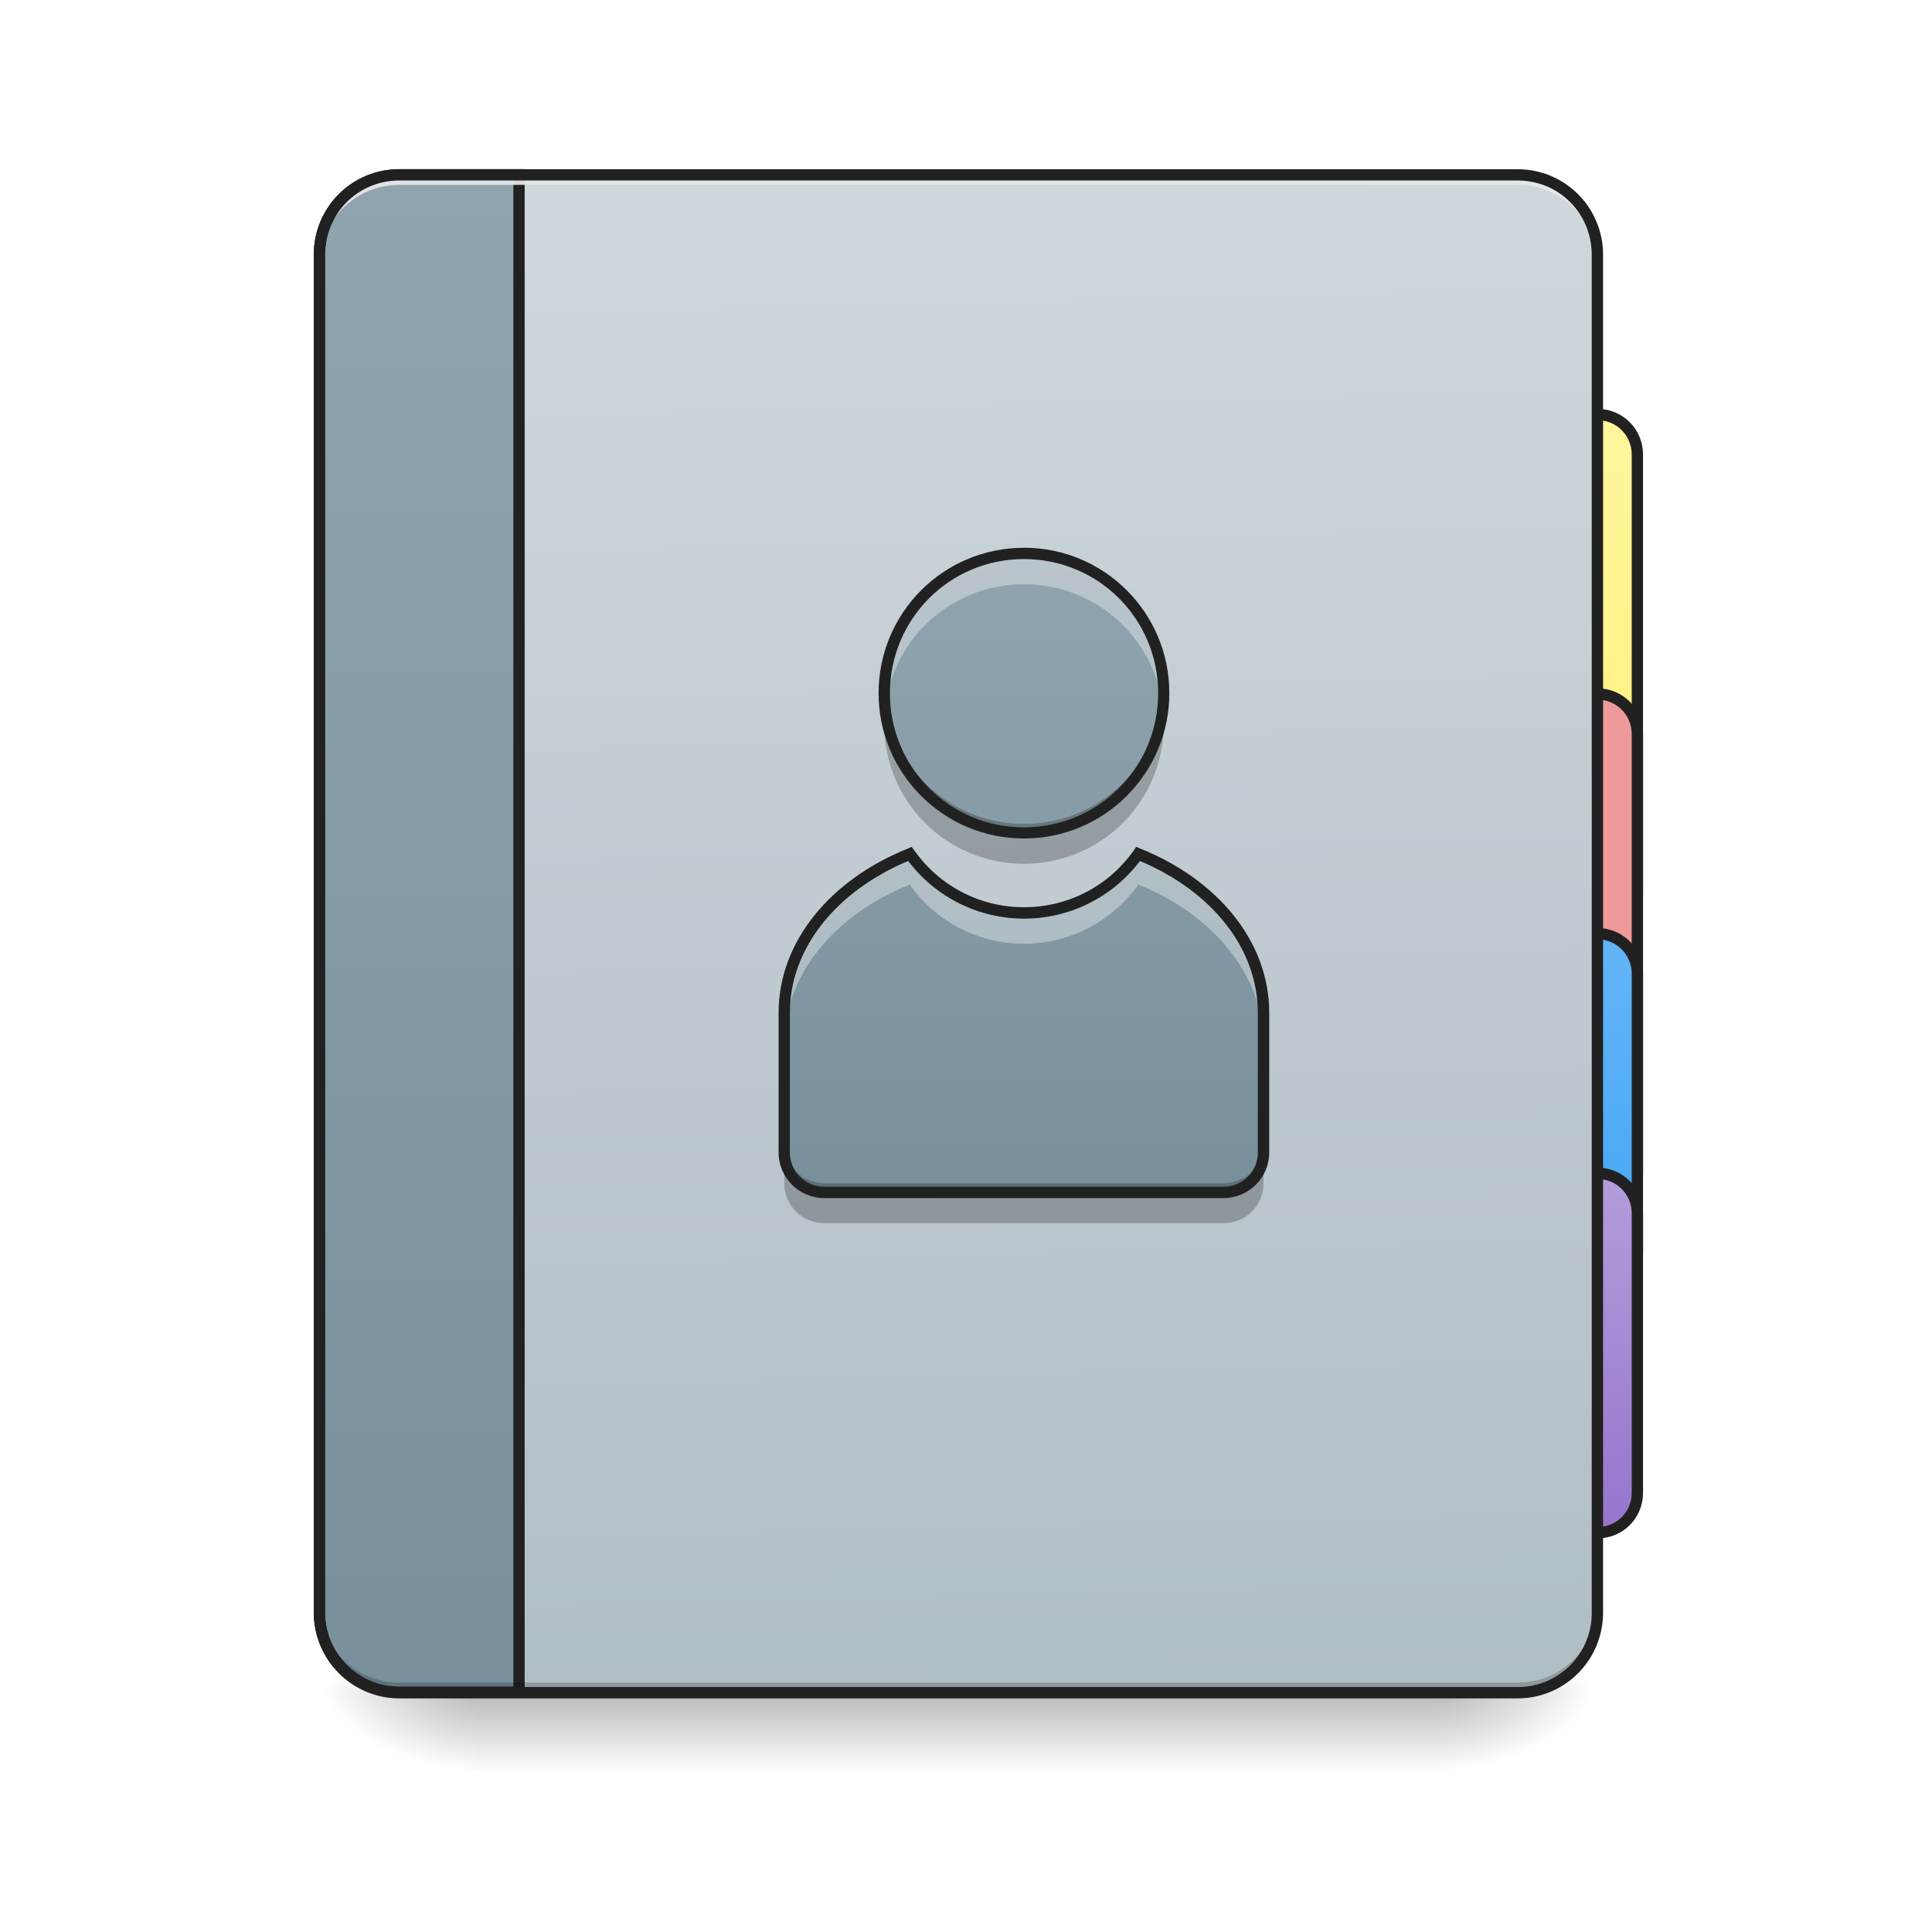
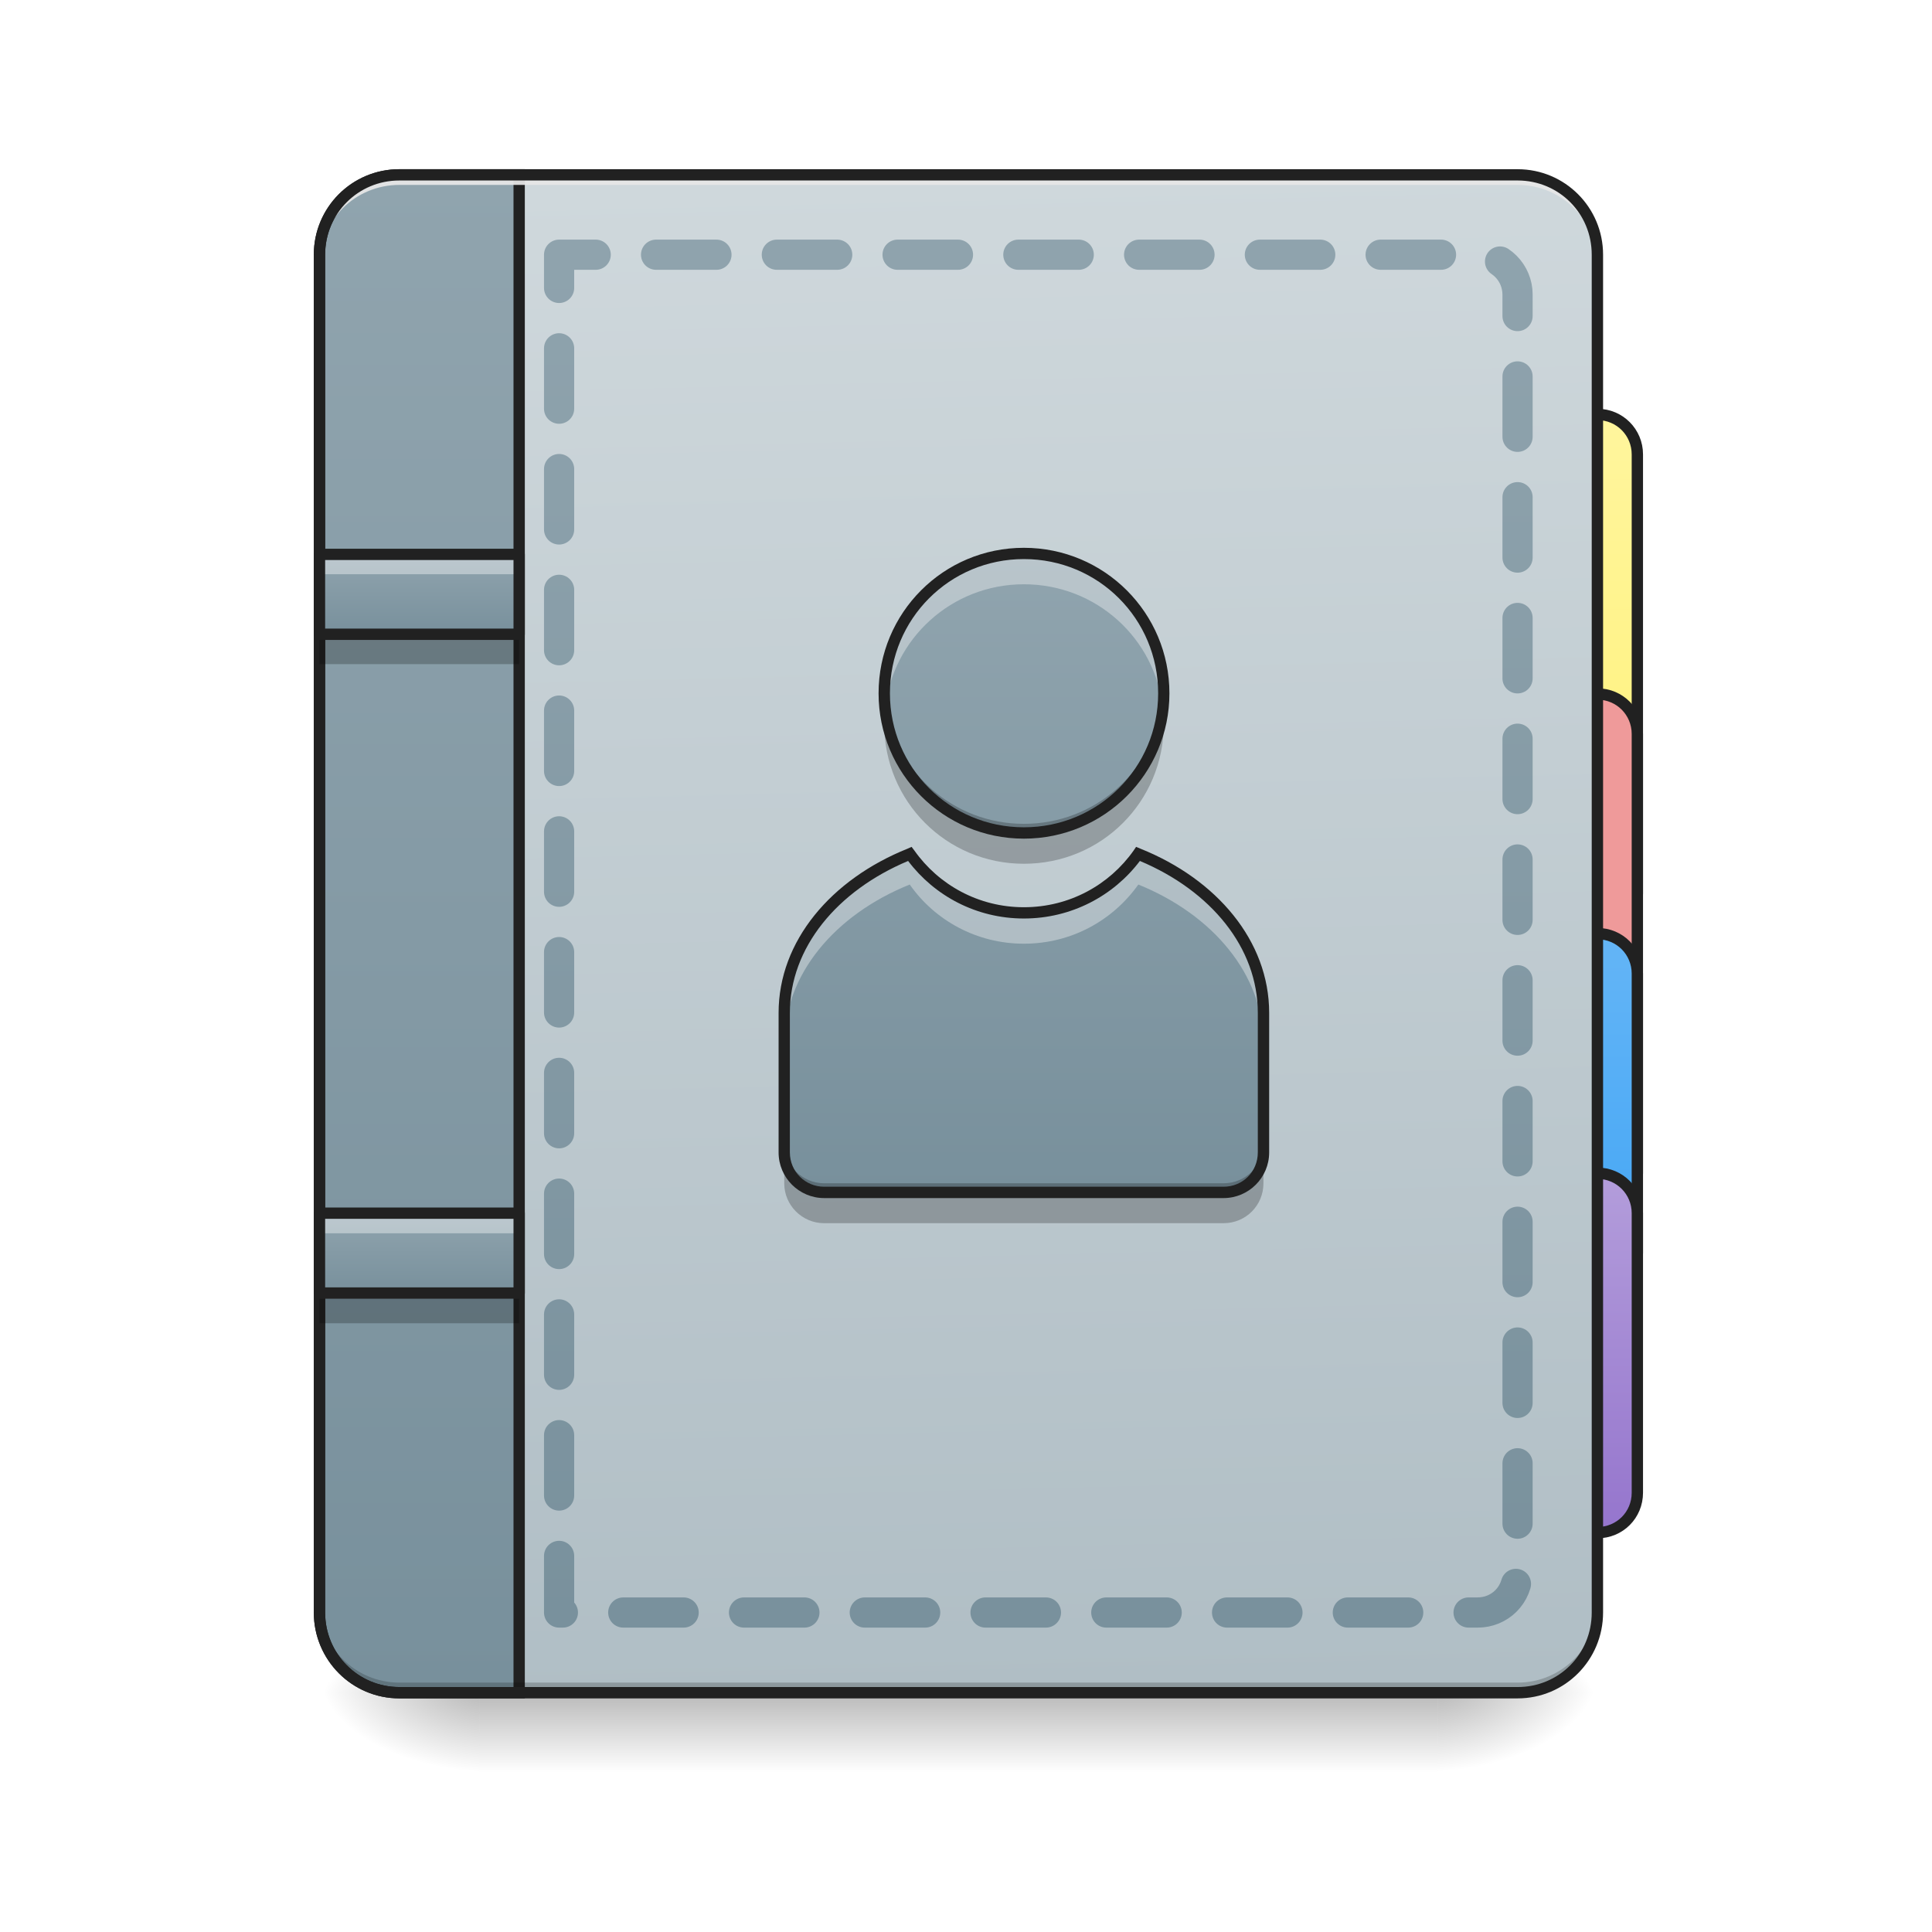
- <svg xmlns="http://www.w3.org/2000/svg" width="32" height="32" viewBox="0 0 24 24">
+ <svg xmlns="http://www.w3.org/2000/svg" width="24px" height="24px" viewBox="0 0 24 24" version="1.1">
  <defs>
-     <linearGradient id="a" gradientUnits="userSpaceOnUse" x1="254" y1="233.5" x2="254" y2="254.667" gradientTransform="matrix(.04688 0 0 .04688 0 10.08)">
-       <stop offset="0" stop-opacity=".275" />
-       <stop offset="1" stop-opacity="0" />
+     <linearGradient id="linear0" gradientUnits="userSpaceOnUse" x1="254" y1="233.5" x2="254" y2="254.667" gradientTransform="matrix(0.0468795,0,0,0.0468795,-0.0000028613,10.07909)">
+       <stop offset="0" style="stop-color:rgb(0%,0%,0%);stop-opacity:0.275;" />
+       <stop offset="1" style="stop-color:rgb(0%,0%,0%);stop-opacity:0;" />
    </linearGradient>
-     <radialGradient id="b" gradientUnits="userSpaceOnUse" cx="450.909" cy="189.579" fx="450.909" fy="189.579" r="21.167" gradientTransform="matrix(0 -.0586 -.10548 0 37.61 47.696)">
-       <stop offset="0" stop-opacity=".314" />
-       <stop offset=".222" stop-opacity=".275" />
-       <stop offset="1" stop-opacity="0" />
+     <radialGradient id="radial0" gradientUnits="userSpaceOnUse" cx="450.909" cy="189.579" fx="450.909" fy="189.579" r="21.167" gradientTransform="matrix(0.000000130628,-0.0585994,-0.105479,-0.0000000761539,37.60956,47.6965)">
+       <stop offset="0" style="stop-color:rgb(0%,0%,0%);stop-opacity:0.314;" />
+       <stop offset="0.222" style="stop-color:rgb(0%,0%,0%);stop-opacity:0.275;" />
+       <stop offset="1" style="stop-color:rgb(0%,0%,0%);stop-opacity:0;" />
    </radialGradient>
-     <radialGradient id="c" gradientUnits="userSpaceOnUse" cx="450.909" cy="189.579" fx="450.909" fy="189.579" r="21.167" gradientTransform="matrix(0 .0586 .10548 0 -13.795 -5.646)">
-       <stop offset="0" stop-opacity=".314" />
-       <stop offset=".222" stop-opacity=".275" />
-       <stop offset="1" stop-opacity="0" />
+     <radialGradient id="radial1" gradientUnits="userSpaceOnUse" cx="450.909" cy="189.579" fx="450.909" fy="189.579" r="21.167" gradientTransform="matrix(-0.000000130628,0.0585994,0.105479,0.0000000761539,-13.79479,-5.64561)">
+       <stop offset="0" style="stop-color:rgb(0%,0%,0%);stop-opacity:0.314;" />
+       <stop offset="0.222" style="stop-color:rgb(0%,0%,0%);stop-opacity:0.275;" />
+       <stop offset="1" style="stop-color:rgb(0%,0%,0%);stop-opacity:0;" />
    </radialGradient>
-     <radialGradient id="d" gradientUnits="userSpaceOnUse" cx="450.909" cy="189.579" fx="450.909" fy="189.579" r="21.167" gradientTransform="matrix(0 -.0586 .10548 0 -13.795 47.696)">
-       <stop offset="0" stop-opacity=".314" />
-       <stop offset=".222" stop-opacity=".275" />
-       <stop offset="1" stop-opacity="0" />
+     <radialGradient id="radial2" gradientUnits="userSpaceOnUse" cx="450.909" cy="189.579" fx="450.909" fy="189.579" r="21.167" gradientTransform="matrix(-0.000000130628,-0.0585994,0.105479,-0.0000000761539,-13.79479,47.6965)">
+       <stop offset="0" style="stop-color:rgb(0%,0%,0%);stop-opacity:0.314;" />
+       <stop offset="0.222" style="stop-color:rgb(0%,0%,0%);stop-opacity:0.275;" />
+       <stop offset="1" style="stop-color:rgb(0%,0%,0%);stop-opacity:0;" />
    </radialGradient>
-     <radialGradient id="e" gradientUnits="userSpaceOnUse" cx="450.909" cy="189.579" fx="450.909" fy="189.579" r="21.167" gradientTransform="matrix(0 .0586 -.10548 0 37.61 -5.646)">
-       <stop offset="0" stop-opacity=".314" />
-       <stop offset=".222" stop-opacity=".275" />
-       <stop offset="1" stop-opacity="0" />
+     <radialGradient id="radial3" gradientUnits="userSpaceOnUse" cx="450.909" cy="189.579" fx="450.909" fy="189.579" r="21.167" gradientTransform="matrix(0.000000130628,0.0585994,-0.105479,0.0000000761539,37.60956,-5.64561)">
+       <stop offset="0" style="stop-color:rgb(0%,0%,0%);stop-opacity:0.314;" />
+       <stop offset="0.222" style="stop-color:rgb(0%,0%,0%);stop-opacity:0.275;" />
+       <stop offset="1" style="stop-color:rgb(0%,0%,0%);stop-opacity:0;" />
    </radialGradient>
-     <linearGradient id="f" gradientUnits="userSpaceOnUse" x1="423.333" y1="32.417" x2="423.333" y2="-105.167">
-       <stop offset="0" stop-color="#fff176" />
-       <stop offset="1" stop-color="#fff59d" />
+     <linearGradient id="linear1" gradientUnits="userSpaceOnUse" x1="423.333" y1="32.417" x2="423.333" y2="-105.167" gradientTransform="matrix(1,0,0,1,0,0)">
+       <stop offset="0" style="stop-color:rgb(100%,94.51%,46.275%);stop-opacity:1;" />
+       <stop offset="1" style="stop-color:rgb(100%,96.078%,61.569%);stop-opacity:1;" />
    </linearGradient>
-     <linearGradient id="g" gradientUnits="userSpaceOnUse" x1="423.333" y1="-9.917" x2="423.333" y2="-105.167" gradientTransform="translate(-10.583 137.583)">
-       <stop offset="0" stop-color="#42a5f5" />
-       <stop offset="1" stop-color="#64b5f6" />
+     <linearGradient id="linear2" gradientUnits="userSpaceOnUse" x1="423.333" y1="-9.917" x2="423.333" y2="-105.167" gradientTransform="matrix(1,0,0,1,-10.58331,137.5833)">
+       <stop offset="0" style="stop-color:rgb(25.882%,64.706%,96.078%);stop-opacity:1;" />
+       <stop offset="1" style="stop-color:rgb(39.216%,70.98%,96.471%);stop-opacity:1;" />
    </linearGradient>
-     <linearGradient id="h" gradientUnits="userSpaceOnUse" x1="423.333" y1="-9.917" x2="423.333" y2="-105.167" gradientTransform="translate(-10.583 201.083)">
-       <stop offset="0" stop-color="#9575cd" />
-       <stop offset="1" stop-color="#b39ddb" />
+     <linearGradient id="linear3" gradientUnits="userSpaceOnUse" x1="423.333" y1="-9.917" x2="423.333" y2="-105.167" gradientTransform="matrix(1,0,0,1,-10.5833,201.0833)">
+       <stop offset="0" style="stop-color:rgb(58.431%,45.882%,80.392%);stop-opacity:1;" />
+       <stop offset="1" style="stop-color:rgb(70.196%,61.569%,85.882%);stop-opacity:1;" />
    </linearGradient>
-     <linearGradient id="i" gradientUnits="userSpaceOnUse" x1="306.917" y1="-25.792" x2="305.955" y2="-141.415" gradientTransform="matrix(.05651 0 0 .16306 -4.39 25.231)">
-       <stop offset="0" stop-color="#b0bec5" />
-       <stop offset="1" stop-color="#cfd8dc" />
+     <linearGradient id="linear4" gradientUnits="userSpaceOnUse" x1="306.917" y1="-25.792" x2="305.955" y2="-141.415" gradientTransform="matrix(0.0565122,0,0,0.163059,-4.39051,25.23101)">
+       <stop offset="0" style="stop-color:rgb(69.02%,74.51%,77.255%);stop-opacity:1;" />
+       <stop offset="1" style="stop-color:rgb(81.176%,84.706%,86.275%);stop-opacity:1;" />
    </linearGradient>
-     <linearGradient id="j" gradientUnits="userSpaceOnUse" x1="165.485" y1="-25.792" x2="165.485" y2="-141.415" gradientTransform="matrix(4.55614 0 0 13.14618 -353.973 2034.18)">
-       <stop offset="0" stop-color="#78909c" />
-       <stop offset="1" stop-color="#90a4ae" />
+     <linearGradient id="linear5" gradientUnits="userSpaceOnUse" x1="165.485" y1="-25.792" x2="165.485" y2="-141.415" gradientTransform="matrix(4.556143,0,0,13.14618,-353.9727,2034.18)">
+       <stop offset="0" style="stop-color:rgb(47.059%,56.471%,61.176%);stop-opacity:1;" />
+       <stop offset="1" style="stop-color:rgb(56.471%,64.314%,68.235%);stop-opacity:1;" />
    </linearGradient>
-     <linearGradient id="k" gradientUnits="userSpaceOnUse" x1="960" y1="1455.118" x2="960" y2="815.118" gradientTransform="matrix(.0124 0 0 .0124 .813 -3.235)">
-       <stop offset="0" stop-color="#78909c" />
-       <stop offset="1" stop-color="#90a4ae" />
+     <linearGradient id="linear6" gradientUnits="userSpaceOnUse" x1="960" y1="1455.118" x2="960" y2="815.118" gradientTransform="matrix(0.0124035,0,0,0.0124035,0.812964,-3.235239)">
+       <stop offset="0" style="stop-color:rgb(47.059%,56.471%,61.176%);stop-opacity:1;" />
+       <stop offset="1" style="stop-color:rgb(56.471%,64.314%,68.235%);stop-opacity:1;" />
+     </linearGradient>
+     <linearGradient id="linear7" gradientUnits="userSpaceOnUse" x1="1040" y1="1695.118" x2="1040" y2="175.118" gradientTransform="matrix(0.264583,0,0,0.264583,-0.0000233333,-214.9998)">
+       <stop offset="0" style="stop-color:rgb(47.059%,56.471%,61.176%);stop-opacity:1;" />
+       <stop offset="1" style="stop-color:rgb(56.471%,64.314%,68.235%);stop-opacity:1;" />
+     </linearGradient>
+     <linearGradient id="linear8" gradientUnits="userSpaceOnUse" x1="105.833" y1="0.667" x2="105.833" y2="-20.5" gradientTransform="matrix(0.0468795,0,0,0.0468795,-0.00000109385,7.846463)">
+       <stop offset="0" style="stop-color:rgb(47.059%,56.471%,61.176%);stop-opacity:1;" />
+       <stop offset="1" style="stop-color:rgb(56.471%,64.314%,68.235%);stop-opacity:1;" />
+     </linearGradient>
+     <linearGradient id="linear9" gradientUnits="userSpaceOnUse" x1="105.833" y1="0.667" x2="105.833" y2="-20.5" gradientTransform="matrix(0.0468795,0,0,0.0468795,-0.00000109385,16.03279)">
+       <stop offset="0" style="stop-color:rgb(47.059%,56.471%,61.176%);stop-opacity:1;" />
+       <stop offset="1" style="stop-color:rgb(56.471%,64.314%,68.235%);stop-opacity:1;" />
    </linearGradient>
  </defs>
-   <path d="M5.953 21.027H17.86v.993H5.953zm0 0" fill="url(#a)" />
-   <path d="M17.86 21.027h1.984v-.996h-1.985zm0 0" fill="url(#b)" />
-   <path d="M5.953 21.027H3.97v.993h1.984zm0 0" fill="url(#c)" />
-   <path d="M5.953 21.027H3.97v-.996h1.984zm0 0" fill="url(#d)" />
-   <path d="M17.86 21.027h1.984v.993h-1.985zm0 0" fill="url(#e)" />
-   <path d="M423.293-105.177c5.916 0 10.582 4.75 10.582 10.582V21.811a10.544 10.544 0 0 1-10.582 10.582c-5.833 0-10.582-4.75-10.582-10.582V-94.595c0-5.833 4.75-10.582 10.582-10.582zm0 0" transform="matrix(.04688 0 0 .04688 0 10.08)" fill="url(#f)" stroke-width="3" stroke-linecap="round" stroke="#212121" />
-   <path d="M19.348 8.621h.496c.277 0 .496.223.496.496v5.457a.492.492 0 0 1-.496.496h-.496a.494.494 0 0 1-.496-.496V9.117c0-.273.222-.496.496-.496zm0 0" fill="#ef9a9a" stroke-width=".141" stroke-linecap="round" stroke="#212121" />
-   <path d="M412.71 32.393h10.583c5.916 0 10.582 4.75 10.582 10.582v74.077c0 5.916-4.666 10.582-10.582 10.582H412.71a10.544 10.544 0 0 1-10.583-10.582V42.975c0-5.832 4.75-10.582 10.583-10.582zm0 0" transform="matrix(.04688 0 0 .04688 0 10.08)" fill="url(#g)" stroke-width="3" stroke-linecap="round" stroke="#212121" />
-   <path d="M412.71 95.887h10.583c5.916 0 10.582 4.75 10.582 10.582v74.077c0 5.916-4.666 10.582-10.582 10.582H412.71a10.544 10.544 0 0 1-10.583-10.582v-74.077c0-5.832 4.75-10.582 10.583-10.582zm0 0" transform="matrix(.04688 0 0 .04688 0 10.08)" fill="url(#h)" stroke-width="3" stroke-linecap="round" stroke="#212121" />
-   <path d="M4.96 2.172h13.892c.55 0 .992.445.992.992v16.867c0 .551-.442.996-.992.996H4.96a.994.994 0 0 1-.992-.996V3.164c0-.547.445-.992.992-.992zm0 0" fill="url(#i)" />
-   <path d="M399.962 175.101c-44.405 0-79.993 35.588-79.993 79.993v1359.87c0 44.405 35.588 80.307 79.993 80.307H519.95V175.101zm0 0" transform="scale(.0124)" fill="url(#j)" stroke-width="11.339" stroke-linecap="round" stroke="#212121" />
-   <path d="M4.96 21.027a.992.992 0 0 1-.991-.996v-.12c0 .546.441.991.992.991h13.89c.551 0 .993-.445.993-.992v.121c0 .551-.442.996-.992.996zm0 0" fill-opacity=".196" />
-   <path d="M4.96 2.172a.989.989 0 0 0-.991.992v.125c0-.55.441-.992.992-.992h13.89c.551 0 .993.441.993.992v-.125a.989.989 0 0 0-.992-.992zm0 0" fill="#e6e6e6" fill-opacity=".937" />
-   <path d="M4.96 2.102c-.585 0-1.062.476-1.062 1.062v16.867c0 .59.477 1.067 1.063 1.067h13.89c.59 0 1.063-.477 1.063-1.067V3.164c0-.586-.473-1.062-1.062-1.062zm0 .14h13.892c.515 0 .921.41.921.922v16.867a.917.917 0 0 1-.921.926H4.96a.92.92 0 0 1-.922-.926V3.164c0-.512.41-.922.922-.922zm0 0" fill="#212121" />
-   <path d="M12.719 6.875c-.961 0-1.735.773-1.735 1.738 0 .961.774 1.735 1.735 1.735.965 0 1.738-.774 1.738-1.735 0-.965-.773-1.738-1.738-1.738zm-1.418 3.73c-.93.375-1.559 1.118-1.559 1.977v1.734c0 .278.223.496.496.496H15.2a.492.492 0 0 0 .496-.496v-1.734c0-.86-.629-1.602-1.554-1.977a1.735 1.735 0 0 1-1.422.735c-.586 0-1.106-.29-1.418-.735zm0 0" fill="url(#k)" />
-   <path d="M12.719 6.875a1.731 1.731 0 0 0-1.723 1.926 1.729 1.729 0 0 1 1.723-1.543A1.73 1.73 0 0 1 14.445 8.8a1.732 1.732 0 0 0-1.727-1.926zm-1.418 3.73c-.93.375-1.559 1.118-1.559 1.977v.383c0-.86.63-1.602 1.559-1.977.312.446.832.735 1.418.735.59 0 1.105-.29 1.422-.735.925.375 1.554 1.117 1.554 1.977v-.383c0-.86-.629-1.602-1.554-1.977a1.735 1.735 0 0 1-1.422.735c-.586 0-1.106-.29-1.418-.735zm0 0" fill="#f7f7f7" fill-opacity=".392" />
-   <path d="M11 8.746a1.735 1.735 0 0 0-.016.246c0 .965.774 1.738 1.735 1.738a1.732 1.732 0 0 0 1.719-1.984 1.73 1.73 0 0 1-1.72 1.488A1.735 1.735 0 0 1 11 8.746zm-1.258 5.457v.496c0 .274.223.496.496.496H15.2a.494.494 0 0 0 .496-.496v-.496a.494.494 0 0 1-.496.496h-4.96a.497.497 0 0 1-.497-.496zm0 0" fill-opacity=".235" />
-   <path d="M12.719 6.805c-1 0-1.805.808-1.805 1.808a1.806 1.806 0 1 0 1.805-1.809zm0 .14c.926 0 1.668.742 1.668 1.668 0 .922-.742 1.664-1.668 1.664a1.66 1.66 0 0 1-1.664-1.664c0-.925.742-1.668 1.664-1.668zm-1.395 3.575l-.05.023c-.946.379-1.602 1.145-1.602 2.039v1.734c0 .313.254.567.566.567H15.2a.567.567 0 0 0 .567-.567v-1.734c0-.895-.653-1.66-1.598-2.039l-.055-.023-.031.046c-.3.426-.797.704-1.363.704a1.66 1.66 0 0 1-1.36-.704zm2.836.175c.883.371 1.465 1.078 1.465 1.887v1.734a.422.422 0 0 1-.426.426h-4.96a.424.424 0 0 1-.427-.426v-1.734c0-.809.586-1.516 1.47-1.887a1.804 1.804 0 0 0 2.879 0zm0 0" fill="#212121" />
+   <g id="surface1">
+     <path style=" stroke:none;fill-rule:nonzero;fill:url(#linear0);" d="M 5.953 21.027 L 17.859 21.027 L 17.859 22.02 L 5.953 22.02 Z M 5.953 21.027 " />
+     <path style=" stroke:none;fill-rule:nonzero;fill:url(#radial0);" d="M 17.859 21.027 L 19.844 21.027 L 19.844 20.031 L 17.859 20.031 Z M 17.859 21.027 " />
+     <path style=" stroke:none;fill-rule:nonzero;fill:url(#radial1);" d="M 5.953 21.027 L 3.969 21.027 L 3.969 22.02 L 5.953 22.02 Z M 5.953 21.027 " />
+     <path style=" stroke:none;fill-rule:nonzero;fill:url(#radial2);" d="M 5.953 21.027 L 3.969 21.027 L 3.969 20.031 L 5.953 20.031 Z M 5.953 21.027 " />
+     <path style=" stroke:none;fill-rule:nonzero;fill:url(#radial3);" d="M 17.859 21.027 L 19.844 21.027 L 19.844 22.02 L 17.859 22.02 Z M 17.859 21.027 " />
+     <path style="fill-rule:nonzero;fill:url(#linear1);stroke-width:3;stroke-linecap:round;stroke-linejoin:miter;stroke:rgb(12.941%,12.941%,12.941%);stroke-opacity:1;stroke-miterlimit:4;" d="M 423.293 -105.177 C 429.209 -105.177 433.875 -100.428 433.875 -94.595 L 433.875 21.811 C 433.875 27.643 429.209 32.393 423.293 32.393 C 417.46 32.393 412.711 27.643 412.711 21.811 L 412.711 -94.595 C 412.711 -100.428 417.46 -105.177 423.293 -105.177 Z M 423.293 -105.177 " transform="matrix(0.0468795,0,0,0.0468795,0,10.07909)" />
+     <path style="fill-rule:nonzero;fill:rgb(93.725%,60.392%,60.392%);fill-opacity:1;stroke-width:3;stroke-linecap:round;stroke-linejoin:miter;stroke:rgb(12.941%,12.941%,12.941%);stroke-opacity:1;stroke-miterlimit:4;" d="M 412.711 -31.101 L 423.293 -31.101 C 429.209 -31.101 433.875 -26.351 433.875 -20.519 L 433.875 95.887 C 433.875 101.803 429.209 106.469 423.293 106.469 L 412.711 106.469 C 406.878 106.469 402.128 101.803 402.128 95.887 L 402.128 -20.519 C 402.128 -26.351 406.878 -31.101 412.711 -31.101 Z M 412.711 -31.101 " transform="matrix(0.0468795,0,0,0.0468795,0,10.07909)" />
+     <path style="fill-rule:nonzero;fill:url(#linear2);stroke-width:3;stroke-linecap:round;stroke-linejoin:miter;stroke:rgb(12.941%,12.941%,12.941%);stroke-opacity:1;stroke-miterlimit:4;" d="M 412.711 32.393 L 423.293 32.393 C 429.209 32.393 433.875 37.143 433.875 42.975 L 433.875 117.052 C 433.875 122.968 429.209 127.634 423.293 127.634 L 412.711 127.634 C 406.878 127.634 402.128 122.968 402.128 117.052 L 402.128 42.975 C 402.128 37.143 406.878 32.393 412.711 32.393 Z M 412.711 32.393 " transform="matrix(0.0468795,0,0,0.0468795,0,10.07909)" />
+     <path style="fill-rule:nonzero;fill:url(#linear3);stroke-width:3;stroke-linecap:round;stroke-linejoin:miter;stroke:rgb(12.941%,12.941%,12.941%);stroke-opacity:1;stroke-miterlimit:4;" d="M 412.711 95.887 L 423.293 95.887 C 429.209 95.887 433.875 100.637 433.875 106.469 L 433.875 180.546 C 433.875 186.462 429.209 191.128 423.293 191.128 L 412.711 191.128 C 406.878 191.128 402.128 186.462 402.128 180.546 L 402.128 106.469 C 402.128 100.637 406.878 95.887 412.711 95.887 Z M 412.711 95.887 " transform="matrix(0.0468795,0,0,0.0468795,0,10.07909)" />
+     <path style=" stroke:none;fill-rule:nonzero;fill:url(#linear4);" d="M 4.961 2.172 L 18.852 2.172 C 19.402 2.172 19.844 2.617 19.844 3.164 L 19.844 20.031 C 19.844 20.582 19.402 21.027 18.852 21.027 L 4.961 21.027 C 4.414 21.027 3.969 20.582 3.969 20.031 L 3.969 3.164 C 3.969 2.617 4.414 2.172 4.961 2.172 Z M 4.961 2.172 " />
+     <path style="fill-rule:nonzero;fill:url(#linear5);stroke-width:11.339;stroke-linecap:round;stroke-linejoin:miter;stroke:rgb(12.941%,12.941%,12.941%);stroke-opacity:1;stroke-miterlimit:4;" d="M 399.962 175.101 C 355.557 175.101 319.969 210.689 319.969 255.094 L 319.969 1614.964 C 319.969 1659.369 355.557 1695.271 399.962 1695.271 L 519.95 1695.271 L 519.95 175.101 Z M 399.962 175.101 " transform="matrix(0.0124035,0,0,0.0124035,0,0)" />
+     <path style=" stroke:none;fill-rule:nonzero;fill:rgb(0%,0%,0%);fill-opacity:0.196;" d="M 4.961 21.027 C 4.41 21.027 3.969 20.582 3.969 20.031 L 3.969 19.91 C 3.969 20.457 4.41 20.902 4.961 20.902 L 18.852 20.902 C 19.402 20.902 19.844 20.457 19.844 19.91 L 19.844 20.031 C 19.844 20.582 19.402 21.027 18.852 21.027 Z M 4.961 21.027 " />
+     <path style=" stroke:none;fill-rule:nonzero;fill:rgb(90.196%,90.196%,90.196%);fill-opacity:0.937;" d="M 4.961 2.172 C 4.41 2.172 3.969 2.613 3.969 3.164 L 3.969 3.289 C 3.969 2.738 4.41 2.297 4.961 2.297 L 18.852 2.297 C 19.402 2.297 19.844 2.738 19.844 3.289 L 19.844 3.164 C 19.844 2.613 19.402 2.172 18.852 2.172 Z M 4.961 2.172 " />
+     <path style=" stroke:none;fill-rule:nonzero;fill:rgb(12.941%,12.941%,12.941%);fill-opacity:1;" d="M 4.961 2.102 C 4.375 2.102 3.898 2.578 3.898 3.164 L 3.898 20.031 C 3.898 20.621 4.375 21.098 4.961 21.098 L 18.852 21.098 C 19.441 21.098 19.914 20.621 19.914 20.031 L 19.914 3.164 C 19.914 2.578 19.441 2.102 18.852 2.102 Z M 4.961 2.242 L 18.852 2.242 C 19.367 2.242 19.773 2.652 19.773 3.164 L 19.773 20.031 C 19.773 20.547 19.367 20.957 18.852 20.957 L 4.961 20.957 C 4.449 20.957 4.039 20.547 4.039 20.031 L 4.039 3.164 C 4.039 2.652 4.449 2.242 4.961 2.242 Z M 4.961 2.242 " />
+     <path style=" stroke:none;fill-rule:nonzero;fill:url(#linear6);" d="M 12.719 6.875 C 11.758 6.875 10.984 7.648 10.984 8.613 C 10.984 9.574 11.758 10.348 12.719 10.348 C 13.684 10.348 14.457 9.574 14.457 8.613 C 14.457 7.648 13.684 6.875 12.719 6.875 Z M 11.301 10.605 C 10.371 10.98 9.742 11.723 9.742 12.582 L 9.742 14.316 C 9.742 14.594 9.965 14.812 10.238 14.812 L 15.199 14.812 C 15.477 14.812 15.695 14.594 15.695 14.316 L 15.695 12.582 C 15.695 11.723 15.066 10.98 14.141 10.605 C 13.824 11.051 13.309 11.34 12.719 11.34 C 12.133 11.34 11.613 11.051 11.301 10.605 Z M 11.301 10.605 " />
+     <path style=" stroke:none;fill-rule:nonzero;fill:rgb(96.863%,96.863%,96.863%);fill-opacity:0.392;" d="M 12.719 6.875 C 11.758 6.875 10.984 7.648 10.984 8.613 C 10.984 8.676 10.988 8.738 10.996 8.801 C 11.09 7.93 11.824 7.258 12.719 7.258 C 13.617 7.258 14.352 7.93 14.445 8.801 C 14.453 8.738 14.457 8.676 14.457 8.613 C 14.457 7.648 13.684 6.875 12.719 6.875 Z M 11.301 10.605 C 10.371 10.98 9.742 11.723 9.742 12.582 L 9.742 12.965 C 9.742 12.105 10.371 11.363 11.301 10.988 C 11.613 11.434 12.133 11.723 12.719 11.723 C 13.309 11.723 13.824 11.434 14.141 10.988 C 15.066 11.363 15.695 12.105 15.695 12.965 L 15.695 12.582 C 15.695 11.723 15.066 10.98 14.141 10.605 C 13.824 11.051 13.309 11.34 12.719 11.34 C 12.133 11.34 11.613 11.051 11.301 10.605 Z M 11.301 10.605 " />
+     <path style=" stroke:none;fill-rule:nonzero;fill:rgb(0%,0%,0%);fill-opacity:0.235;" d="M 11 8.746 C 10.988 8.828 10.984 8.91 10.984 8.992 C 10.984 9.957 11.758 10.73 12.719 10.73 C 13.684 10.73 14.457 9.957 14.457 8.992 C 14.457 8.91 14.449 8.828 14.438 8.746 C 14.32 9.59 13.598 10.234 12.719 10.234 C 11.844 10.234 11.121 9.59 11 8.746 Z M 9.742 14.203 L 9.742 14.699 C 9.742 14.973 9.965 15.195 10.238 15.195 L 15.199 15.195 C 15.477 15.195 15.695 14.973 15.695 14.699 L 15.695 14.203 C 15.695 14.477 15.477 14.699 15.199 14.699 L 10.238 14.699 C 9.965 14.699 9.742 14.477 9.742 14.203 Z M 9.742 14.203 " />
+     <path style=" stroke:none;fill-rule:nonzero;fill:rgb(12.941%,12.941%,12.941%);fill-opacity:1;" d="M 12.719 6.805 C 11.719 6.805 10.914 7.613 10.914 8.613 C 10.914 9.609 11.719 10.418 12.719 10.418 C 13.719 10.418 14.527 9.609 14.527 8.613 C 14.527 7.613 13.719 6.805 12.719 6.805 Z M 12.719 6.945 C 13.645 6.945 14.387 7.688 14.387 8.613 C 14.387 9.535 13.645 10.277 12.719 10.277 C 11.797 10.277 11.055 9.535 11.055 8.613 C 11.055 7.688 11.797 6.945 12.719 6.945 Z M 11.324 10.52 L 11.273 10.543 C 10.328 10.922 9.672 11.688 9.672 12.582 L 9.672 14.316 C 9.672 14.629 9.926 14.883 10.238 14.883 L 15.199 14.883 C 15.512 14.883 15.766 14.629 15.766 14.316 L 15.766 12.582 C 15.766 11.688 15.113 10.922 14.168 10.543 L 14.113 10.52 L 14.082 10.566 C 13.781 10.992 13.285 11.27 12.719 11.27 C 12.156 11.27 11.66 10.992 11.359 10.566 Z M 14.16 10.695 C 15.043 11.066 15.625 11.773 15.625 12.582 L 15.625 14.316 C 15.625 14.555 15.438 14.742 15.199 14.742 L 10.238 14.742 C 10.004 14.742 9.812 14.555 9.812 14.316 L 9.812 12.582 C 9.812 11.773 10.398 11.066 11.281 10.695 C 11.609 11.129 12.129 11.41 12.719 11.41 C 13.309 11.41 13.832 11.129 14.16 10.695 Z M 14.16 10.695 " />
+     <path style="fill:none;stroke-width:8;stroke-linecap:round;stroke-linejoin:round;stroke:url(#linear7);stroke-dasharray:16,16;stroke-dashoffset:7.2;stroke-miterlimit:4;" d="M 148.153 -147.506 L 148.153 212.293 L 391.546 212.293 C 397.462 212.293 402.128 207.626 402.128 201.71 L 402.128 -136.924 C 402.128 -142.757 397.462 -147.506 391.546 -147.506 Z M 148.153 -147.506 " transform="matrix(0.0468795,0,0,0.0468795,0,10.07909)" />
+     <path style=" stroke:none;fill-rule:nonzero;fill:url(#linear8);" d="M 3.969 6.887 L 6.449 6.887 L 6.449 7.879 L 3.969 7.879 Z M 3.969 6.887 " />
+     <path style=" stroke:none;fill-rule:nonzero;fill:rgb(0%,0%,0%);fill-opacity:0.235;" d="M 3.969 7.879 L 3.969 8.25 L 6.449 8.25 L 6.449 7.879 Z M 3.969 7.879 " />
+     <path style=" stroke:none;fill-rule:nonzero;fill:rgb(100%,100%,100%);fill-opacity:0.392;" d="M 3.969 6.887 L 3.969 7.133 L 6.449 7.133 L 6.449 6.887 Z M 3.969 6.887 " />
+     <path style="fill:none;stroke-width:3;stroke-linecap:round;stroke-linejoin:round;stroke:rgb(12.941%,12.941%,12.941%);stroke-opacity:1;stroke-miterlimit:4;" d="M 84.659 -20.473 L 137.57 -20.473 L 137.57 0.692 L 84.659 0.692 Z M 84.659 -20.473 " transform="matrix(0.0468795,0,0,0.0468795,-0.00000109385,7.846463)" />
+     <path style=" stroke:none;fill-rule:nonzero;fill:url(#linear9);" d="M 3.969 15.07 L 6.449 15.07 L 6.449 16.062 L 3.969 16.062 Z M 3.969 15.07 " />
+     <path style=" stroke:none;fill-rule:nonzero;fill:rgb(0%,0%,0%);fill-opacity:0.235;" d="M 3.969 16.062 L 3.969 16.438 L 6.449 16.438 L 6.449 16.062 Z M 3.969 16.062 " />
+     <path style=" stroke:none;fill-rule:nonzero;fill:rgb(100%,100%,100%);fill-opacity:0.392;" d="M 3.969 15.07 L 3.969 15.32 L 6.449 15.32 L 6.449 15.07 Z M 3.969 15.07 " />
+     <path style="fill:none;stroke-width:3;stroke-linecap:round;stroke-linejoin:round;stroke:rgb(12.941%,12.941%,12.941%);stroke-opacity:1;stroke-miterlimit:4;" d="M 84.659 -20.531 L 137.57 -20.531 L 137.57 0.634 L 84.659 0.634 Z M 84.659 -20.531 " transform="matrix(0.0468795,0,0,0.0468795,-0.00000109385,16.03279)" />
+   </g>
</svg>
